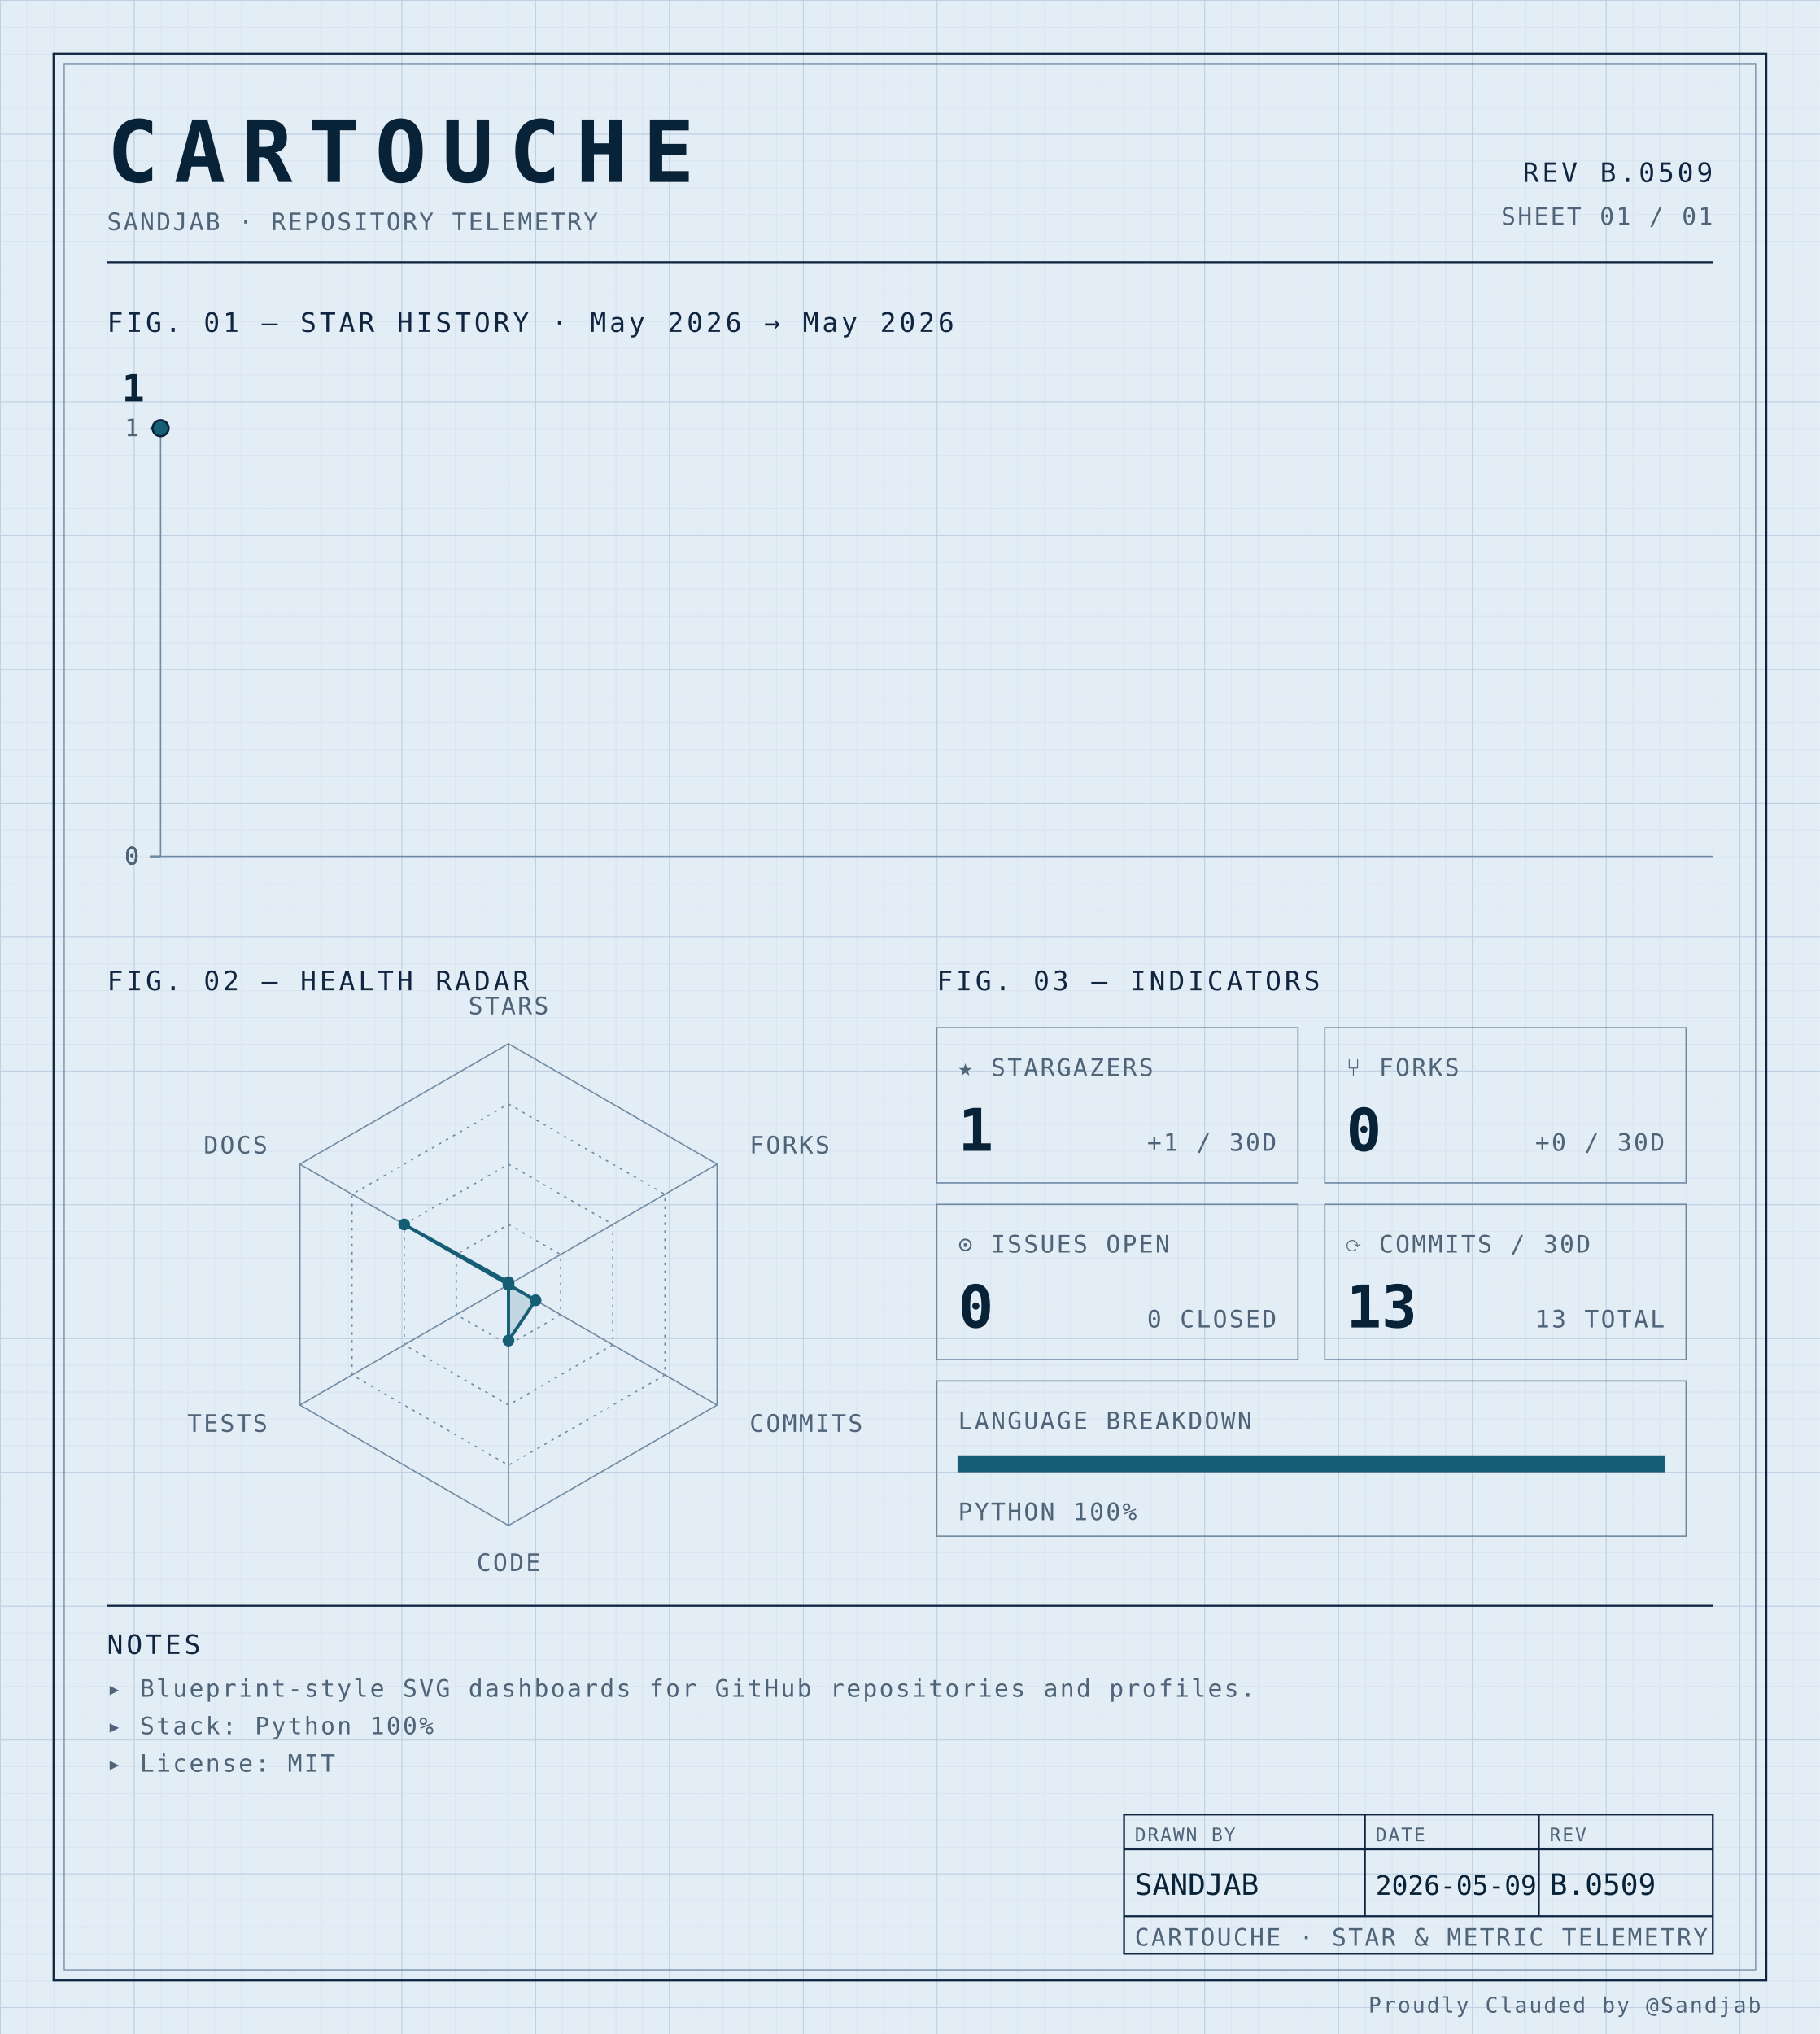
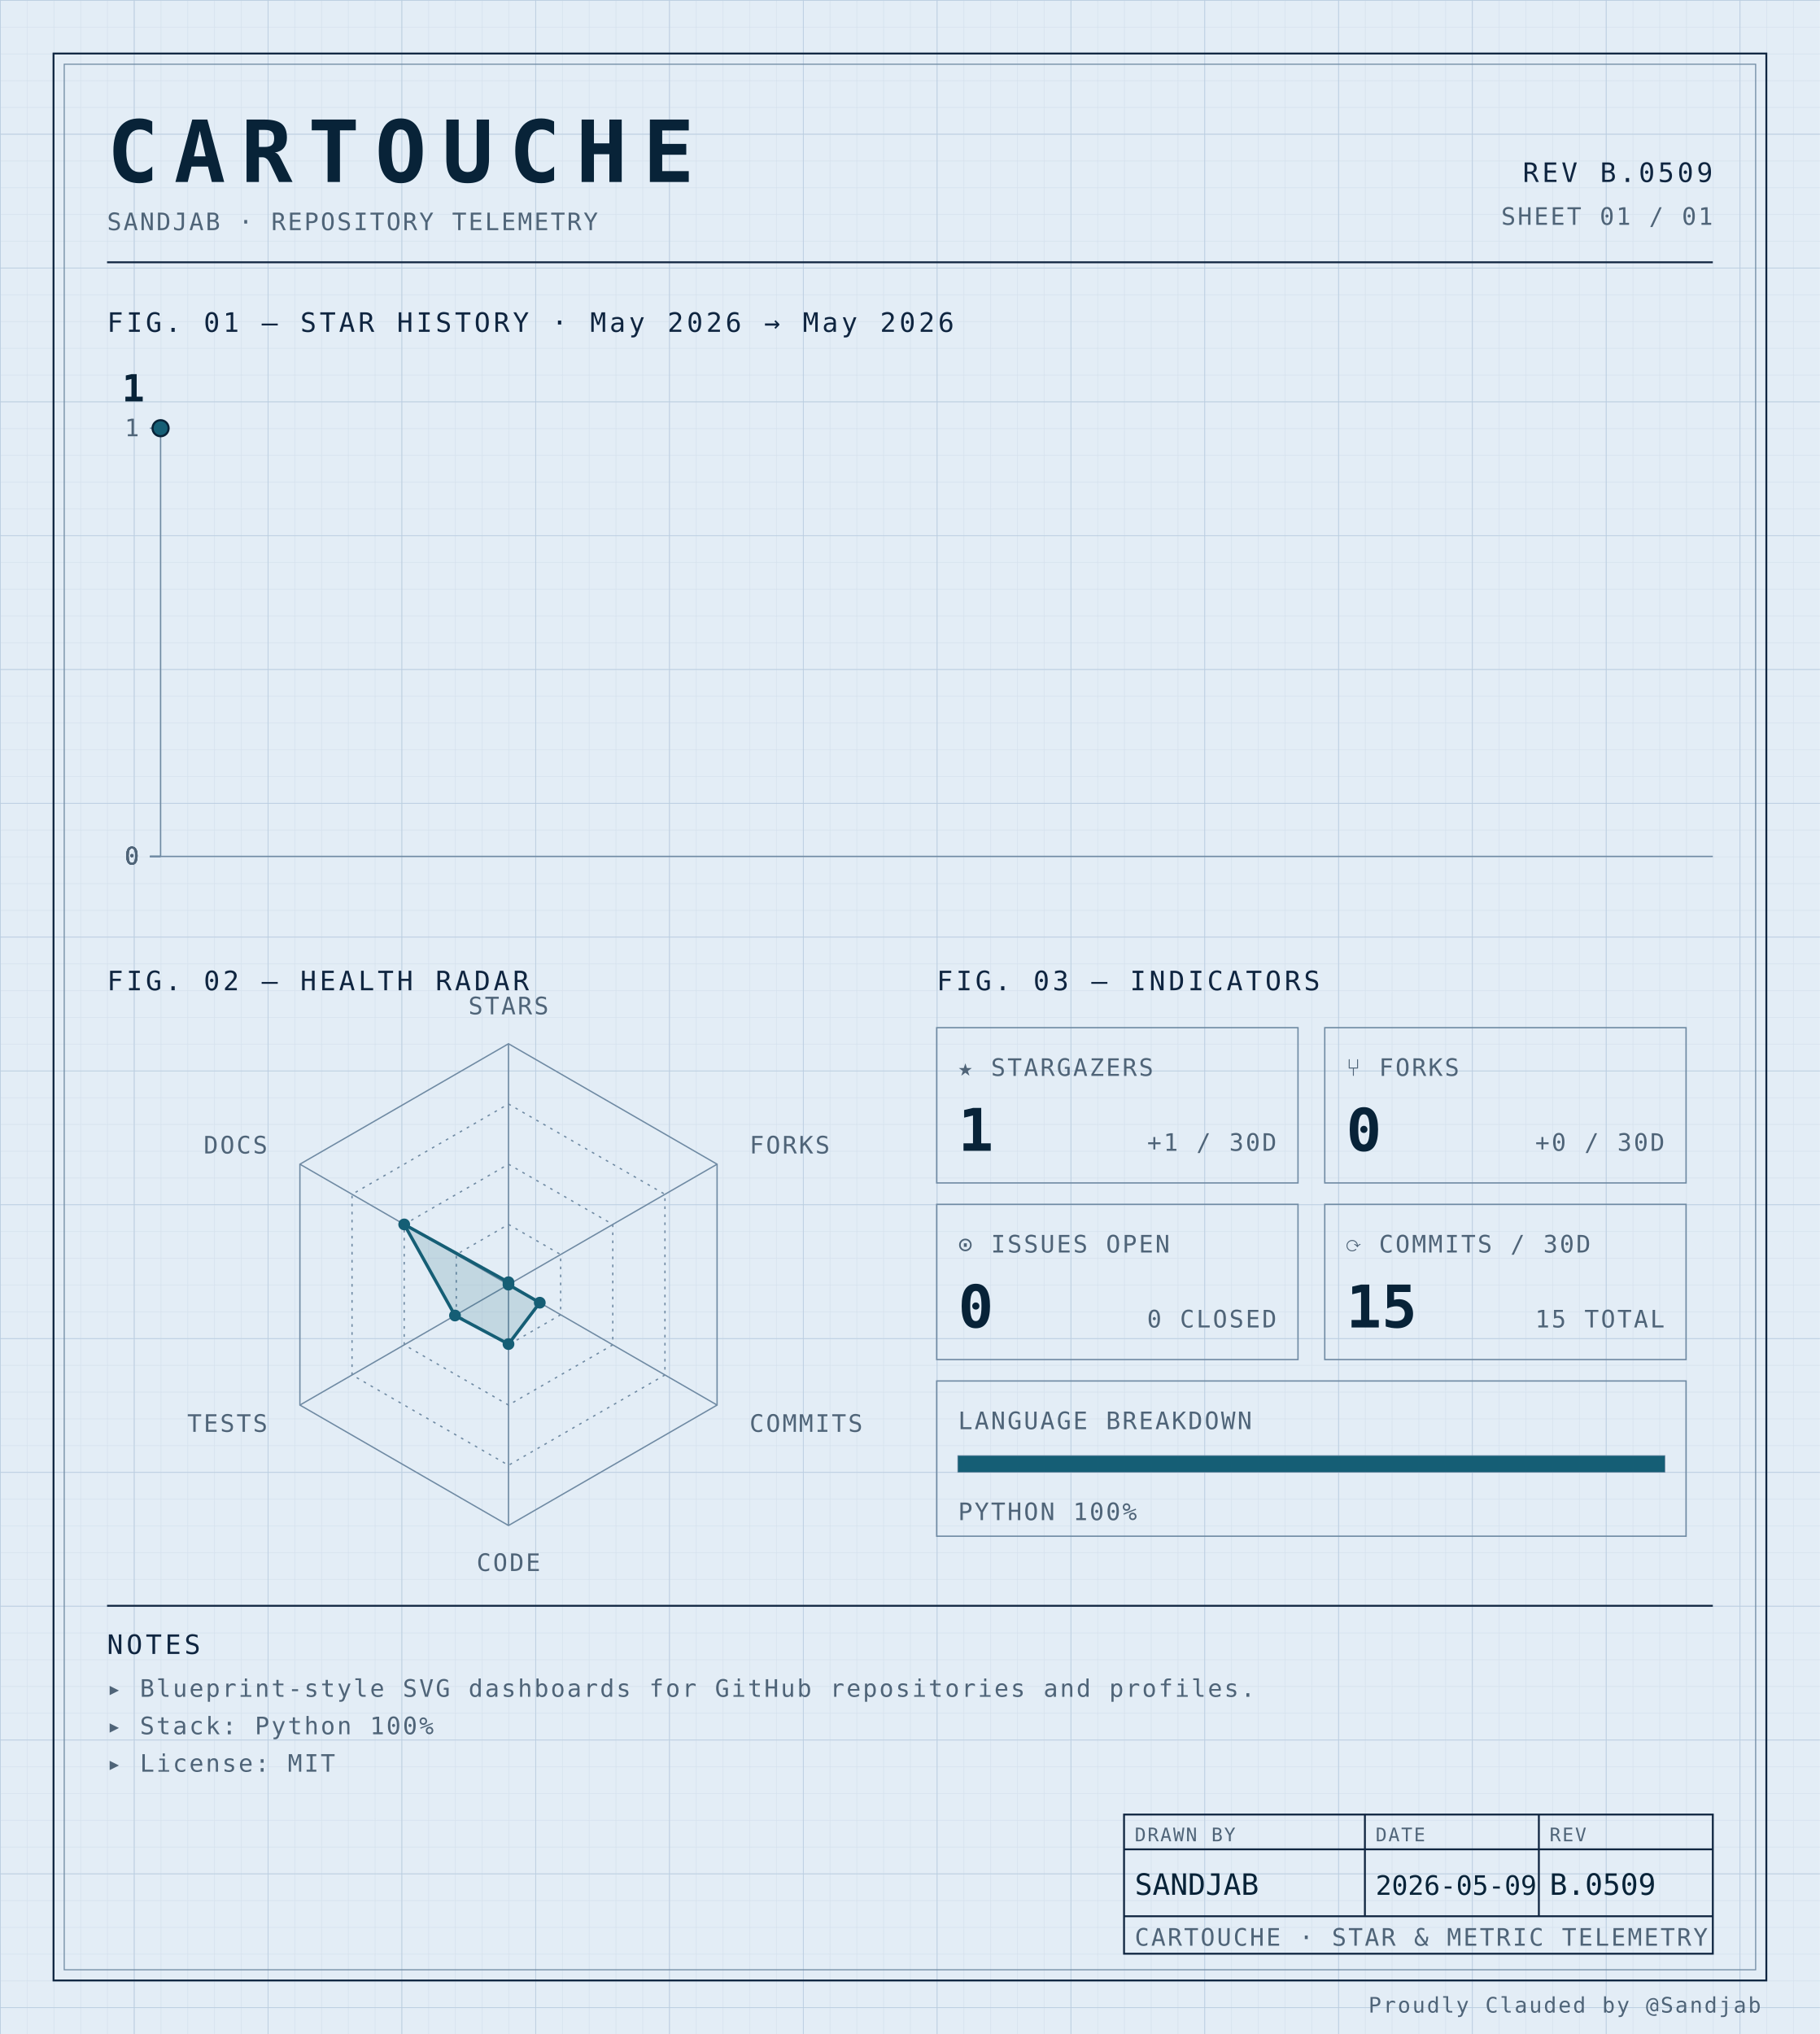
<svg xmlns="http://www.w3.org/2000/svg" width="100%" viewBox="0 0 680 760" role="img">
  <defs>
    <pattern id="grid-fine" width="10" height="10" patternUnits="userSpaceOnUse">
      <path d="M10 0H0V10" fill="none" stroke="#d4e0ec" stroke-width="0.4" />
    </pattern>
    <pattern id="grid-major" width="50" height="50" patternUnits="userSpaceOnUse">
      <path d="M50 0H0V50" fill="none" stroke="#b8cce0" stroke-width="0.5" />
    </pattern>
  </defs>
  <rect x="0" y="0" width="680" height="760" fill="#e3edf6" />
  <rect x="0" y="0" width="680" height="760" fill="url(#grid-fine)" />
  <rect x="0" y="0" width="680" height="760" fill="url(#grid-major)" />
  <rect x="20" y="20" width="640" height="720" fill="none" stroke="#0f2540" stroke-width="0.7" />
  <rect x="24" y="24" width="632" height="712" fill="none" stroke="#6f8aa3" stroke-width="0.4" />
  <text x="40" y="68" font-family="ui-monospace, 'SF Mono', 'JetBrains Mono', 'Cascadia Code', Consolas, monospace" font-size="32" font-weight="700" fill="#082338" text-anchor="start" letter-spacing="0.18em">CARTOUCHE</text>
  <text x="40" y="86" font-family="ui-monospace, 'SF Mono', 'JetBrains Mono', 'Cascadia Code', Consolas, monospace" font-size="9" font-weight="400" fill="#4f6478" text-anchor="start" letter-spacing="0.08em">SANDJAB · REPOSITORY TELEMETRY</text>
  <text x="640" y="68" font-family="ui-monospace, 'SF Mono', 'JetBrains Mono', 'Cascadia Code', Consolas, monospace" font-size="10" font-weight="400" fill="#0f2540" text-anchor="end" letter-spacing="0.12em">REV B.0509</text>
  <text x="640" y="84" font-family="ui-monospace, 'SF Mono', 'JetBrains Mono', 'Cascadia Code', Consolas, monospace" font-size="9" font-weight="400" fill="#4f6478" text-anchor="end" letter-spacing="0.08em">SHEET 01 / 01</text>
  <line x1="40" y1="98" x2="640" y2="98" stroke="#0f2540" stroke-width="0.7" />
  <text x="40" y="124" font-family="ui-monospace, 'SF Mono', 'JetBrains Mono', 'Cascadia Code', Consolas, monospace" font-size="10" font-weight="400" fill="#0f2540" text-anchor="start" letter-spacing="0.12em">FIG. 01 — STAR HISTORY · May 2026 → May 2026</text>
  <line x1="60" y1="160" x2="60" y2="320" stroke="#6f8aa3" stroke-width="0.5" />
  <line x1="60" y1="320" x2="640" y2="320" stroke="#6f8aa3" stroke-width="0.5" />
  <line x1="56" y1="320.0" x2="60" y2="320.0" stroke="#6f8aa3" stroke-width="0.5" />
  <text x="52" y="323.0" font-family="ui-monospace, 'SF Mono', 'JetBrains Mono', 'Cascadia Code', Consolas, monospace" font-size="9" font-weight="400" fill="#4f6478" text-anchor="end" letter-spacing="0.08em">0</text>
  <line x1="56" y1="320.0" x2="60" y2="320.0" stroke="#6f8aa3" stroke-width="0.5" />
  <text x="52" y="323.0" font-family="ui-monospace, 'SF Mono', 'JetBrains Mono', 'Cascadia Code', Consolas, monospace" font-size="9" font-weight="400" fill="#4f6478" text-anchor="end" letter-spacing="0.08em">0</text>
  <line x1="56" y1="320.0" x2="60" y2="320.0" stroke="#6f8aa3" stroke-width="0.5" />
  <text x="52" y="323.0" font-family="ui-monospace, 'SF Mono', 'JetBrains Mono', 'Cascadia Code', Consolas, monospace" font-size="9" font-weight="400" fill="#4f6478" text-anchor="end" letter-spacing="0.08em">0</text>
  <line x1="56" y1="320.0" x2="60" y2="320.0" stroke="#6f8aa3" stroke-width="0.5" />
  <text x="52" y="323.0" font-family="ui-monospace, 'SF Mono', 'JetBrains Mono', 'Cascadia Code', Consolas, monospace" font-size="9" font-weight="400" fill="#4f6478" text-anchor="end" letter-spacing="0.08em">0</text>
  <line x1="56" y1="160.0" x2="60" y2="160.0" stroke="#6f8aa3" stroke-width="0.5" />
  <text x="52" y="163.0" font-family="ui-monospace, 'SF Mono', 'JetBrains Mono', 'Cascadia Code', Consolas, monospace" font-size="9" font-weight="400" fill="#4f6478" text-anchor="end" letter-spacing="0.08em">1</text>
  <path d="M 60.00,160.00 L 60.00,160.00" fill="none" stroke="#155e75" stroke-width="1.4" stroke-linejoin="round" stroke-linecap="round" />
  <circle cx="60.0" cy="160.0" r="3" fill="#155e75" stroke="#082338" stroke-width="0.8" />
  <text x="54.0" y="150.0" font-family="ui-monospace, 'SF Mono', 'JetBrains Mono', 'Cascadia Code', Consolas, monospace" font-size="14" font-weight="700" fill="#082338" text-anchor="end" letter-spacing="normal">1</text>
  <text x="40" y="370" font-family="ui-monospace, 'SF Mono', 'JetBrains Mono', 'Cascadia Code', Consolas, monospace" font-size="10" font-weight="400" fill="#0f2540" text-anchor="start" letter-spacing="0.12em">FIG. 02 — HEALTH RADAR</text>
  <g transform="translate(190 480)">
    <polygon points="0.00,-90.00 77.94,-45.00 77.94,45.00 0.00,90.00 -77.94,45.00 -77.94,-45.00" fill="none" stroke="#6f8aa3" stroke-width="0.5" />
    <polygon points="0.00,-67.50 58.46,-33.75 58.46,33.75 0.00,67.50 -58.46,33.75 -58.46,-33.75" fill="none" stroke="#6f8aa3" stroke-width="0.5" stroke-dasharray="1,2" />
    <polygon points="0.00,-45.00 38.97,-22.50 38.97,22.50 0.00,45.00 -38.97,22.50 -38.97,-22.50" fill="none" stroke="#6f8aa3" stroke-width="0.5" stroke-dasharray="1,2" />
    <polygon points="0.00,-22.50 19.49,-11.25 19.49,11.25 0.00,22.50 -19.49,11.25 -19.49,-11.25" fill="none" stroke="#6f8aa3" stroke-width="0.5" stroke-dasharray="1,2" />
    <line x1="0" y1="0" x2="0.00" y2="-90.00" stroke="#6f8aa3" stroke-width="0.5" />
    <line x1="0" y1="0" x2="77.94" y2="-45.00" stroke="#6f8aa3" stroke-width="0.5" />
    <line x1="0" y1="0" x2="77.94" y2="45.00" stroke="#6f8aa3" stroke-width="0.5" />
    <line x1="0" y1="0" x2="0.00" y2="90.00" stroke="#6f8aa3" stroke-width="0.5" />
    <line x1="0" y1="0" x2="-77.94" y2="45.00" stroke="#6f8aa3" stroke-width="0.5" />
    <line x1="0" y1="0" x2="-77.94" y2="-45.00" stroke="#6f8aa3" stroke-width="0.5" />
-     <polygon points="0.00,-0.90 0.00,0.00 10.13,5.85 0.00,20.90 0.00,0.00 -38.97,-22.50" fill="#155e75" fill-opacity="0.16" stroke="#155e75" stroke-width="1.2" />
+     <polygon points="0.00,-0.90 0.00,0.00 11.69,6.75 0.00,22.21 -19.99,11.54 -38.97,-22.50" fill="#155e75" fill-opacity="0.16" stroke="#155e75" stroke-width="1.2" />
    <circle cx="0.00" cy="-0.90" r="2.2" fill="#155e75" />
    <circle cx="0.00" cy="0.00" r="2.2" fill="#155e75" />
-     <circle cx="10.13" cy="5.85" r="2.2" fill="#155e75" />
-     <circle cx="0.00" cy="20.90" r="2.2" fill="#155e75" />
-     <circle cx="0.00" cy="0.00" r="2.2" fill="#155e75" />
+     <circle cx="11.69" cy="6.75" r="2.2" fill="#155e75" />
+     <circle cx="0.00" cy="22.21" r="2.2" fill="#155e75" />
+     <circle cx="-19.99" cy="11.54" r="2.2" fill="#155e75" />
    <circle cx="-38.97" cy="-22.50" r="2.2" fill="#155e75" />
    <text x="6.3681633555662356e-15" y="-101" font-family="ui-monospace, 'SF Mono', 'JetBrains Mono', 'Cascadia Code', Consolas, monospace" font-size="9" font-weight="400" fill="#4f6478" text-anchor="middle" letter-spacing="0.08em">STARS</text>
    <text x="90.067" y="-49" font-family="ui-monospace, 'SF Mono', 'JetBrains Mono', 'Cascadia Code', Consolas, monospace" font-size="9" font-weight="400" fill="#4f6478" text-anchor="start" letter-spacing="0.08em">FORKS</text>
    <text x="90.067" y="55" font-family="ui-monospace, 'SF Mono', 'JetBrains Mono', 'Cascadia Code', Consolas, monospace" font-size="9" font-weight="400" fill="#4f6478" text-anchor="start" letter-spacing="0.08em">COMMITS</text>
    <text x="6.3681633555662356e-15" y="107" font-family="ui-monospace, 'SF Mono', 'JetBrains Mono', 'Cascadia Code', Consolas, monospace" font-size="9" font-weight="400" fill="#4f6478" text-anchor="middle" letter-spacing="0.08em">CODE</text>
    <text x="-90.067" y="55" font-family="ui-monospace, 'SF Mono', 'JetBrains Mono', 'Cascadia Code', Consolas, monospace" font-size="9" font-weight="400" fill="#4f6478" text-anchor="end" letter-spacing="0.08em">TESTS</text>
    <text x="-90.067" y="-49" font-family="ui-monospace, 'SF Mono', 'JetBrains Mono', 'Cascadia Code', Consolas, monospace" font-size="9" font-weight="400" fill="#4f6478" text-anchor="end" letter-spacing="0.08em">DOCS</text>
  </g>
  <text x="350" y="370" font-family="ui-monospace, 'SF Mono', 'JetBrains Mono', 'Cascadia Code', Consolas, monospace" font-size="10" font-weight="400" fill="#0f2540" text-anchor="start" letter-spacing="0.12em">FIG. 03 — INDICATORS</text>
  <rect x="350" y="384" width="135" height="58" fill="none" stroke="#6f8aa3" stroke-width="0.5" />
  <text x="358" y="402" font-family="ui-monospace, 'SF Mono', 'JetBrains Mono', 'Cascadia Code', Consolas, monospace" font-size="9" font-weight="400" fill="#4f6478" text-anchor="start" letter-spacing="0.08em">★ STARGAZERS</text>
  <text x="358" y="430" font-family="ui-monospace, 'SF Mono', 'JetBrains Mono', 'Cascadia Code', Consolas, monospace" font-size="22" font-weight="700" fill="#082338" text-anchor="start" letter-spacing="normal">1</text>
  <text x="477" y="430" font-family="ui-monospace, 'SF Mono', 'JetBrains Mono', 'Cascadia Code', Consolas, monospace" font-size="9" font-weight="400" fill="#4f6478" text-anchor="end" letter-spacing="0.08em">+1 / 30D</text>
  <rect x="495" y="384" width="135" height="58" fill="none" stroke="#6f8aa3" stroke-width="0.5" />
  <text x="503" y="402" font-family="ui-monospace, 'SF Mono', 'JetBrains Mono', 'Cascadia Code', Consolas, monospace" font-size="9" font-weight="400" fill="#4f6478" text-anchor="start" letter-spacing="0.08em">⑂ FORKS</text>
  <text x="503" y="430" font-family="ui-monospace, 'SF Mono', 'JetBrains Mono', 'Cascadia Code', Consolas, monospace" font-size="22" font-weight="700" fill="#082338" text-anchor="start" letter-spacing="normal">0</text>
  <text x="622" y="430" font-family="ui-monospace, 'SF Mono', 'JetBrains Mono', 'Cascadia Code', Consolas, monospace" font-size="9" font-weight="400" fill="#4f6478" text-anchor="end" letter-spacing="0.08em">+0 / 30D</text>
  <rect x="350" y="450" width="135" height="58" fill="none" stroke="#6f8aa3" stroke-width="0.5" />
  <text x="358" y="468" font-family="ui-monospace, 'SF Mono', 'JetBrains Mono', 'Cascadia Code', Consolas, monospace" font-size="9" font-weight="400" fill="#4f6478" text-anchor="start" letter-spacing="0.08em">⊙ ISSUES OPEN</text>
  <text x="358" y="496" font-family="ui-monospace, 'SF Mono', 'JetBrains Mono', 'Cascadia Code', Consolas, monospace" font-size="22" font-weight="700" fill="#082338" text-anchor="start" letter-spacing="normal">0</text>
  <text x="477" y="496" font-family="ui-monospace, 'SF Mono', 'JetBrains Mono', 'Cascadia Code', Consolas, monospace" font-size="9" font-weight="400" fill="#4f6478" text-anchor="end" letter-spacing="0.08em">0 CLOSED</text>
  <rect x="495" y="450" width="135" height="58" fill="none" stroke="#6f8aa3" stroke-width="0.5" />
  <text x="503" y="468" font-family="ui-monospace, 'SF Mono', 'JetBrains Mono', 'Cascadia Code', Consolas, monospace" font-size="9" font-weight="400" fill="#4f6478" text-anchor="start" letter-spacing="0.08em">⟳ COMMITS / 30D</text>
-   <text x="503" y="496" font-family="ui-monospace, 'SF Mono', 'JetBrains Mono', 'Cascadia Code', Consolas, monospace" font-size="22" font-weight="700" fill="#082338" text-anchor="start" letter-spacing="normal">13</text>
-   <text x="622" y="496" font-family="ui-monospace, 'SF Mono', 'JetBrains Mono', 'Cascadia Code', Consolas, monospace" font-size="9" font-weight="400" fill="#4f6478" text-anchor="end" letter-spacing="0.08em">13 TOTAL</text>
+   <text x="503" y="496" font-family="ui-monospace, 'SF Mono', 'JetBrains Mono', 'Cascadia Code', Consolas, monospace" font-size="22" font-weight="700" fill="#082338" text-anchor="start" letter-spacing="normal">15</text>
+   <text x="622" y="496" font-family="ui-monospace, 'SF Mono', 'JetBrains Mono', 'Cascadia Code', Consolas, monospace" font-size="9" font-weight="400" fill="#4f6478" text-anchor="end" letter-spacing="0.08em">15 TOTAL</text>
  <rect x="350" y="516" width="280" height="58" fill="none" stroke="#6f8aa3" stroke-width="0.5" />
  <text x="358" y="534" font-family="ui-monospace, 'SF Mono', 'JetBrains Mono', 'Cascadia Code', Consolas, monospace" font-size="9" font-weight="400" fill="#4f6478" text-anchor="start" letter-spacing="0.08em">LANGUAGE BREAKDOWN</text>
  <rect x="358" y="544" width="264" height="6" fill="none" stroke="#6f8aa3" stroke-width="0.5" />
  <rect x="358" y="544" width="264.00" height="6" fill="#155e75" />
  <text x="358" y="568" font-family="ui-monospace, 'SF Mono', 'JetBrains Mono', 'Cascadia Code', Consolas, monospace" font-size="9" font-weight="400" fill="#4f6478" text-anchor="start" letter-spacing="0.08em">PYTHON 100%</text>
  <line x1="40" y1="600" x2="640" y2="600" stroke="#0f2540" stroke-width="0.7" />
  <text x="40" y="618" font-family="ui-monospace, 'SF Mono', 'JetBrains Mono', 'Cascadia Code', Consolas, monospace" font-size="10" font-weight="400" fill="#0f2540" text-anchor="start" letter-spacing="0.12em">NOTES</text>
  <text x="40" y="634" font-family="ui-monospace, 'SF Mono', 'JetBrains Mono', 'Cascadia Code', Consolas, monospace" font-size="9" font-weight="400" fill="#4f6478" text-anchor="start" letter-spacing="0.08em">▸ Blueprint-style SVG dashboards for GitHub repositories and profiles.</text>
  <text x="40" y="648" font-family="ui-monospace, 'SF Mono', 'JetBrains Mono', 'Cascadia Code', Consolas, monospace" font-size="9" font-weight="400" fill="#4f6478" text-anchor="start" letter-spacing="0.08em">▸ Stack: Python 100%</text>
  <text x="40" y="662" font-family="ui-monospace, 'SF Mono', 'JetBrains Mono', 'Cascadia Code', Consolas, monospace" font-size="9" font-weight="400" fill="#4f6478" text-anchor="start" letter-spacing="0.08em">▸ License: MIT</text>
  <rect x="420" y="678" width="220" height="52" fill="none" stroke="#0f2540" stroke-width="0.7" />
  <line x1="420" y1="691" x2="640" y2="691" stroke="#0f2540" stroke-width="0.7" />
  <line x1="420" y1="716" x2="640" y2="716" stroke="#0f2540" stroke-width="0.7" />
  <line x1="510" y1="678" x2="510" y2="716" stroke="#0f2540" stroke-width="0.7" />
  <line x1="575" y1="678" x2="575" y2="716" stroke="#0f2540" stroke-width="0.7" />
  <text x="424" y="688" font-family="ui-monospace, 'SF Mono', 'JetBrains Mono', 'Cascadia Code', Consolas, monospace" font-size="7" font-weight="400" fill="#4f6478" text-anchor="start" letter-spacing="0.08em">DRAWN BY</text>
  <text x="514" y="688" font-family="ui-monospace, 'SF Mono', 'JetBrains Mono', 'Cascadia Code', Consolas, monospace" font-size="7" font-weight="400" fill="#4f6478" text-anchor="start" letter-spacing="0.08em">DATE</text>
  <text x="579" y="688" font-family="ui-monospace, 'SF Mono', 'JetBrains Mono', 'Cascadia Code', Consolas, monospace" font-size="7" font-weight="400" fill="#4f6478" text-anchor="start" letter-spacing="0.08em">REV</text>
  <text x="424" y="708" font-family="ui-monospace, 'SF Mono', 'JetBrains Mono', 'Cascadia Code', Consolas, monospace" font-size="11" font-weight="400" fill="#082338" text-anchor="start" letter-spacing="normal">SANDJAB</text>
  <text x="514" y="708" font-family="ui-monospace, 'SF Mono', 'JetBrains Mono', 'Cascadia Code', Consolas, monospace" font-size="10" font-weight="400" fill="#082338" text-anchor="start" letter-spacing="normal">2026-05-09</text>
  <text x="579" y="708" font-family="ui-monospace, 'SF Mono', 'JetBrains Mono', 'Cascadia Code', Consolas, monospace" font-size="11" font-weight="400" fill="#082338" text-anchor="start" letter-spacing="normal">B.0509</text>
  <text x="424" y="727" font-family="ui-monospace, 'SF Mono', 'JetBrains Mono', 'Cascadia Code', Consolas, monospace" font-size="9" font-weight="400" fill="#4f6478" text-anchor="start" letter-spacing="0.08em">CARTOUCHE · STAR &amp; METRIC TELEMETRY</text>
  <text x="658" y="752" font-family="ui-monospace, 'SF Mono', 'JetBrains Mono', 'Cascadia Code', Consolas, monospace" font-size="8" font-weight="400" fill="#4f6478" text-anchor="end" letter-spacing="0.08em">Proudly Clauded by @Sandjab</text>
</svg>
